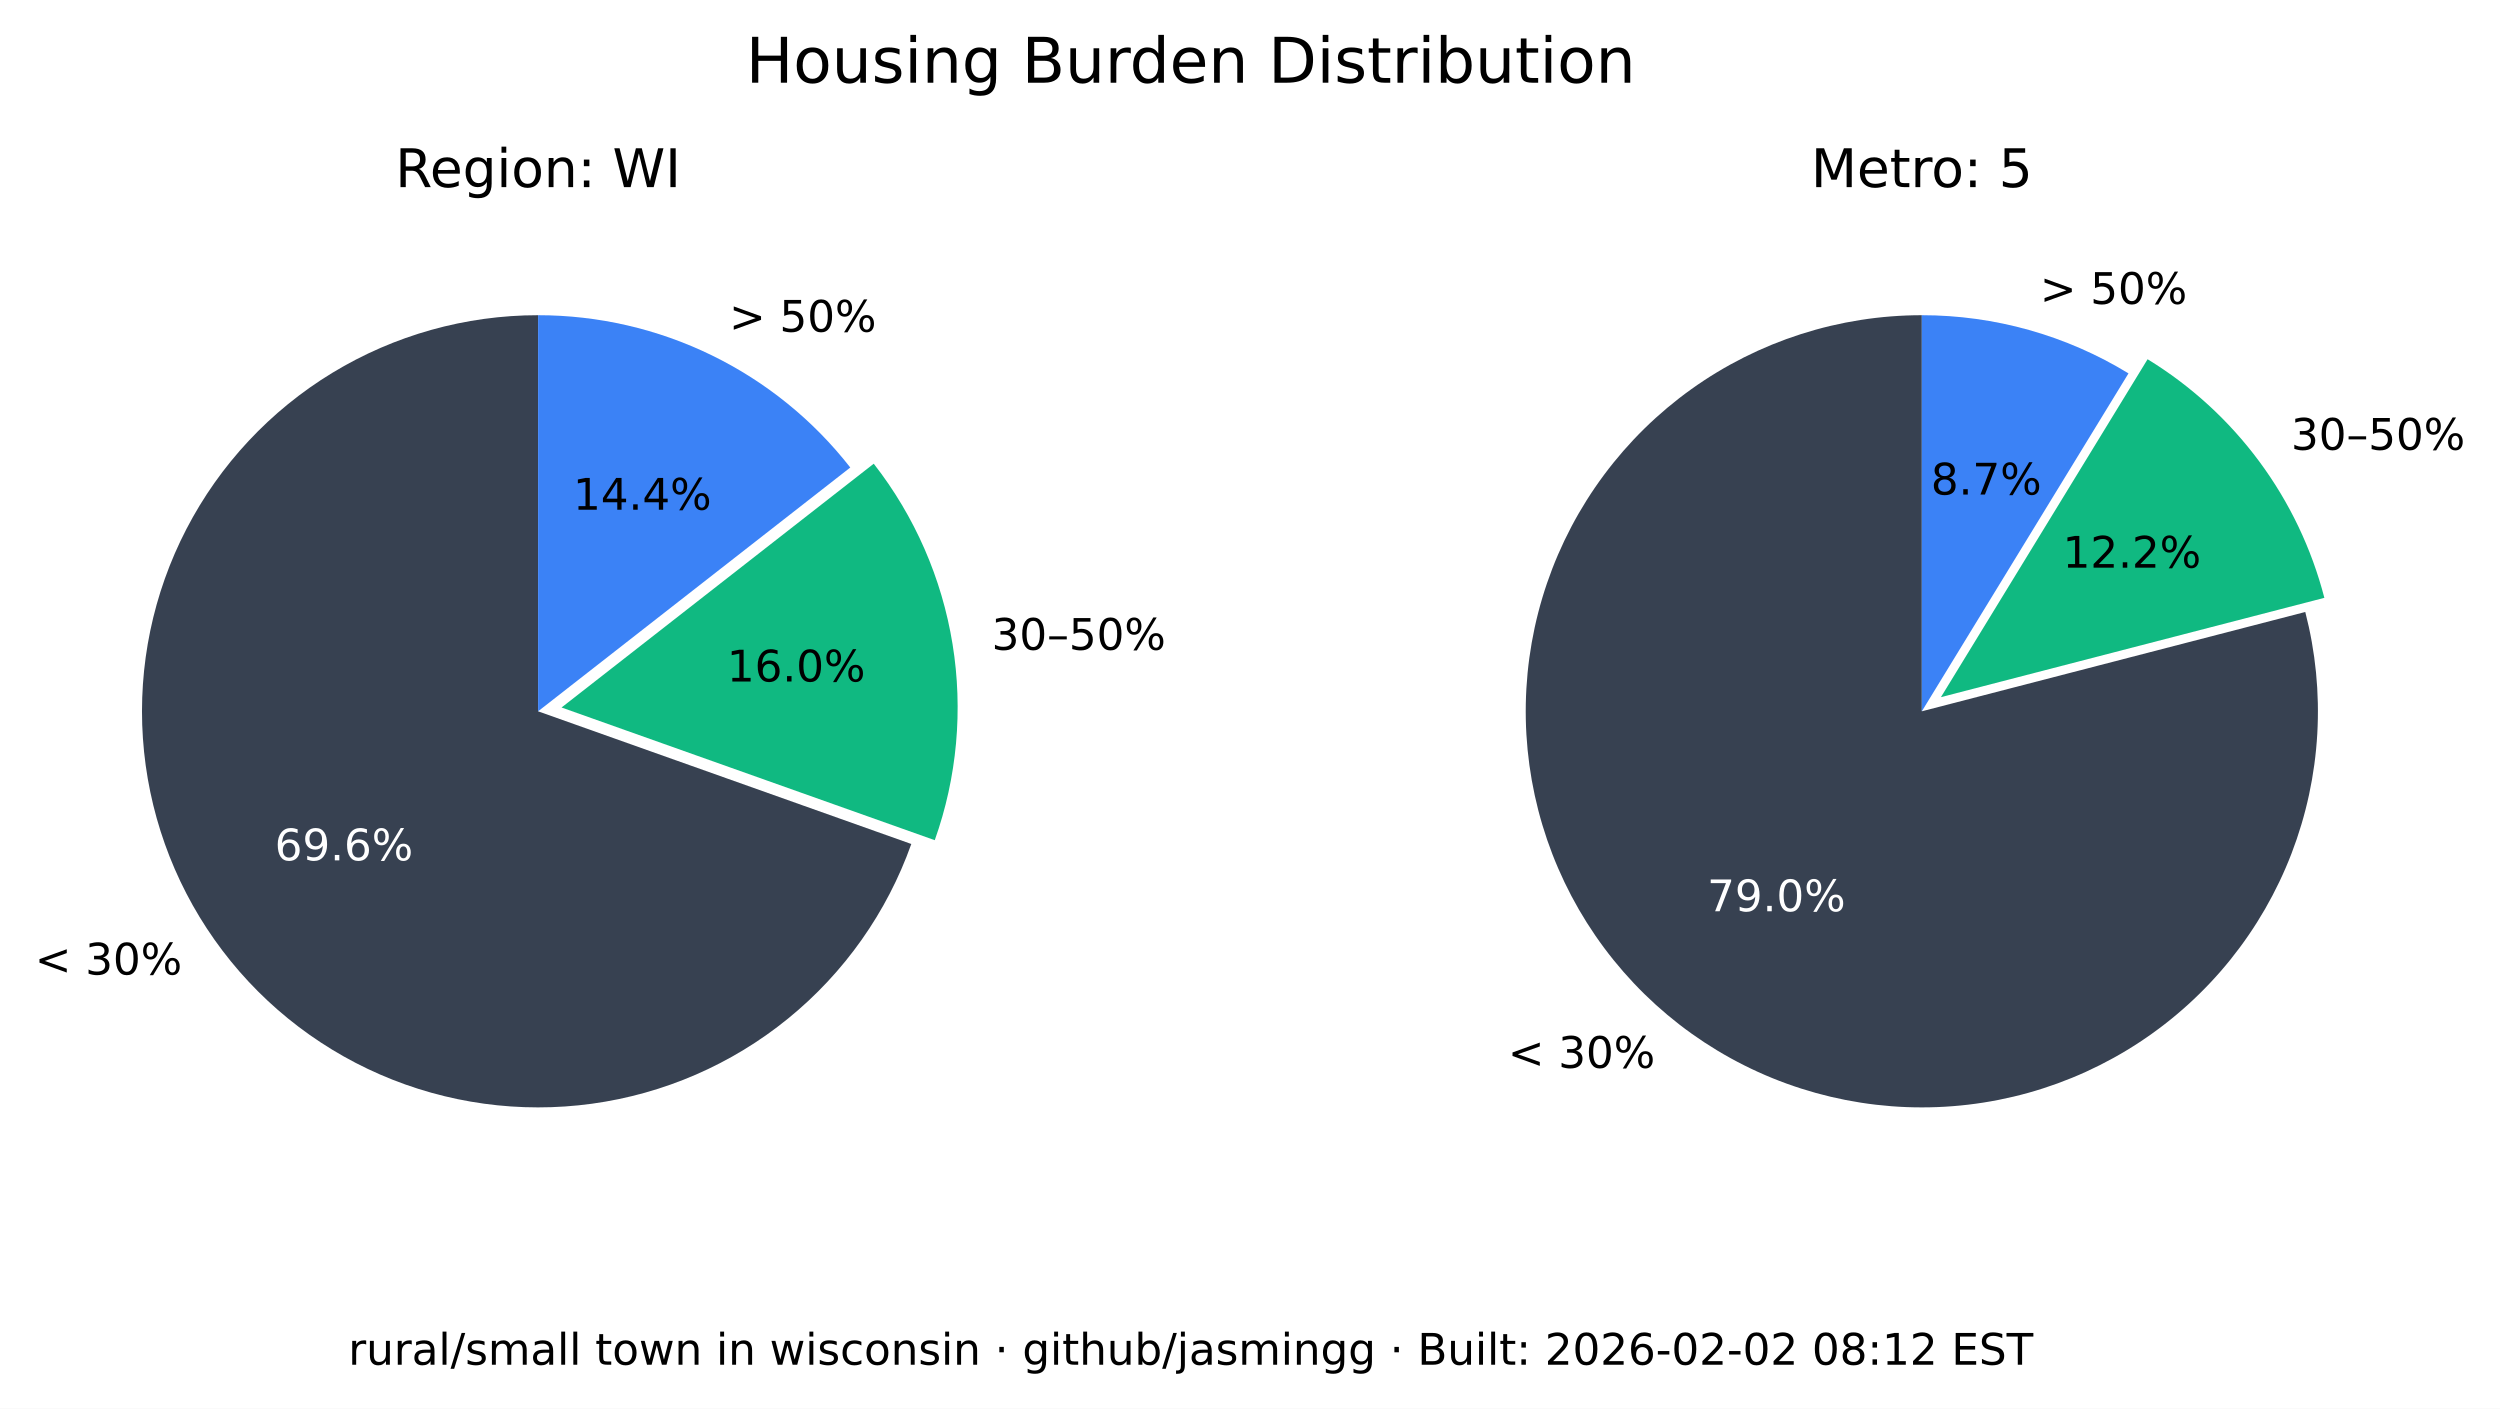
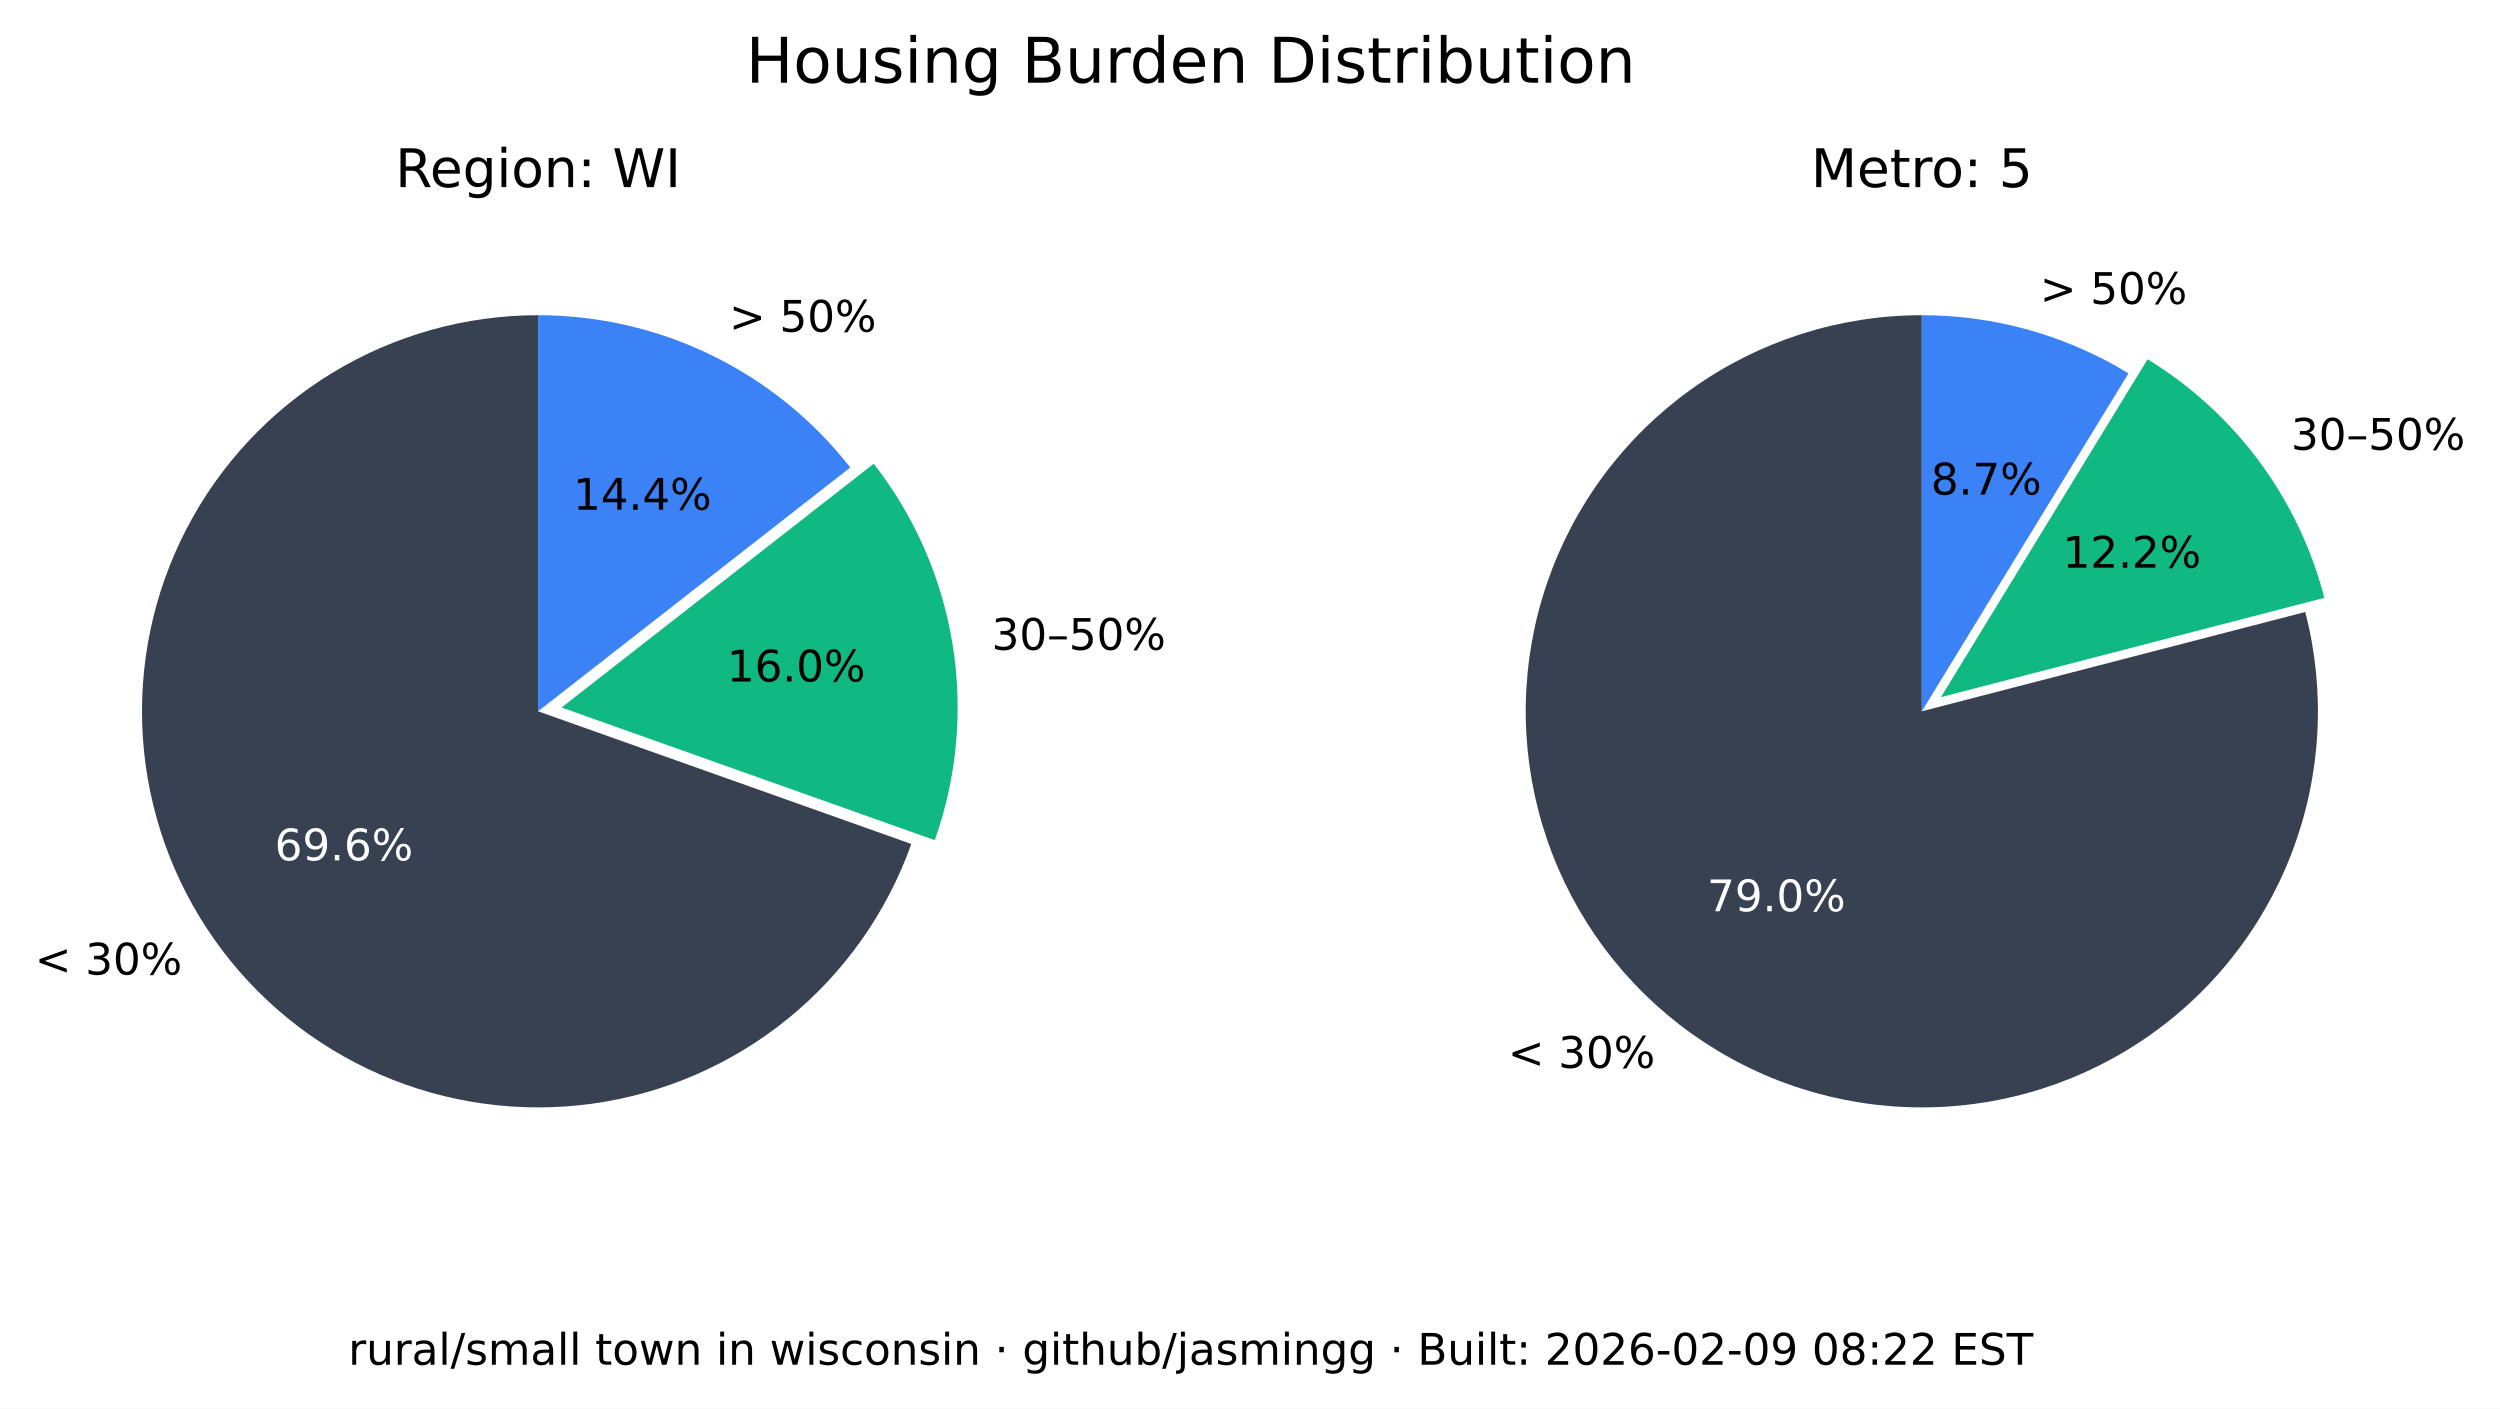
<svg xmlns="http://www.w3.org/2000/svg" xmlns:xlink="http://www.w3.org/1999/xlink" width="516.237pt" height="290.88pt" viewBox="0 0 516.237 290.88" version="1.1">
  <defs>
    <style type="text/css">*{stroke-linejoin: round; stroke-linecap: butt}</style>
  </defs>
  <g id="figure_1">
    <g id="patch_1">
      <path d="M 0 290.88  L 516.237 290.88  L 516.237 0  L 0 0  z " style="fill: #ffffff" />
    </g>
    <g id="axes_1">
      <g id="patch_2">
        <path d="M 111.113 65.088  C 96.125 65.088 81.422 69.208 68.616 76.995  C 55.81 84.782 45.388 95.941 38.492 109.248  C 31.597 122.555 28.489 137.505 29.511 152.458  C 30.533 167.411 35.646 181.799 44.288 194.044  C 52.931 206.289 64.775 215.926 78.521 221.898  C 92.267 227.87 107.394 229.951 122.243 227.911  C 137.091 225.872 151.097 219.79 162.724 210.333  C 174.351 200.875 183.158 188.402 188.179 174.28  L 111.113 146.88  z " style="fill: #374151" />
      </g>
      <g id="patch_3">
        <path d="M 193.023 173.495  C 197.635 160.524 198.898 146.597 196.696 133.008  C 194.493 119.419 188.895 106.604 180.422 95.754  L 115.957 146.095  z " style="fill: #10b981" />
      </g>
      <g id="patch_4">
        <path d="M 175.578 96.539  C 167.929 86.744 158.147 78.82 146.977 73.37  C 135.807 67.921 123.541 65.088 111.113 65.088  L 111.113 146.88  z " style="fill: #3b82f6" />
      </g>
      <g id="matplotlib.axis_1" />
      <g id="matplotlib.axis_2" />
      <g id="text_1">
        <g transform="translate(7.2 201.2435) scale(0.09 -0.09)">
          <defs>
            <path id="DejaVuSans-3c" d="M 4684 3150  L 1459 2003  L 4684 863  L 4684 294  L 678 1747  L 678 2266  L 4684 3719  L 4684 3150  z " transform="scale(0.015625)" />
            <path id="DejaVuSans-20" transform="scale(0.015625)" />
            <path id="DejaVuSans-33" d="M 2597 2516  Q 3050 2419 3304 2112  Q 3559 1806 3559 1356  Q 3559 666 3084 287  Q 2609 -91 1734 -91  Q 1441 -91 1130 -33  Q 819 25 488 141  L 488 750  Q 750 597 1062 519  Q 1375 441 1716 441  Q 2309 441 2620 675  Q 2931 909 2931 1356  Q 2931 1769 2642 2001  Q 2353 2234 1838 2234  L 1294 2234  L 1294 2753  L 1863 2753  Q 2328 2753 2575 2939  Q 2822 3125 2822 3475  Q 2822 3834 2567 4026  Q 2313 4219 1838 4219  Q 1578 4219 1281 4162  Q 984 4106 628 3988  L 628 4550  Q 988 4650 1302 4700  Q 1616 4750 1894 4750  Q 2613 4750 3031 4423  Q 3450 4097 3450 3541  Q 3450 3153 3228 2886  Q 3006 2619 2597 2516  z " transform="scale(0.015625)" />
            <path id="DejaVuSans-30" d="M 2034 4250  Q 1547 4250 1301 3770  Q 1056 3291 1056 2328  Q 1056 1369 1301 889  Q 1547 409 2034 409  Q 2525 409 2770 889  Q 3016 1369 3016 2328  Q 3016 3291 2770 3770  Q 2525 4250 2034 4250  z M 2034 4750  Q 2819 4750 3233 4129  Q 3647 3509 3647 2328  Q 3647 1150 3233 529  Q 2819 -91 2034 -91  Q 1250 -91 836 529  Q 422 1150 422 2328  Q 422 3509 836 4129  Q 1250 4750 2034 4750  z " transform="scale(0.015625)" />
            <path id="DejaVuSans-25" d="M 4653 2053  Q 4381 2053 4226 1822  Q 4072 1591 4072 1178  Q 4072 772 4226 539  Q 4381 306 4653 306  Q 4919 306 5073 539  Q 5228 772 5228 1178  Q 5228 1588 5073 1820  Q 4919 2053 4653 2053  z M 4653 2450  Q 5147 2450 5437 2106  Q 5728 1763 5728 1178  Q 5728 594 5436 251  Q 5144 -91 4653 -91  Q 4153 -91 3862 251  Q 3572 594 3572 1178  Q 3572 1766 3864 2108  Q 4156 2450 4653 2450  z M 1428 4353  Q 1159 4353 1004 4120  Q 850 3888 850 3481  Q 850 3069 1003 2837  Q 1156 2606 1428 2606  Q 1700 2606 1854 2837  Q 2009 3069 2009 3481  Q 2009 3884 1853 4118  Q 1697 4353 1428 4353  z M 4250 4750  L 4750 4750  L 1831 -91  L 1331 -91  L 4250 4750  z M 1428 4750  Q 1922 4750 2215 4408  Q 2509 4066 2509 3481  Q 2509 2891 2217 2550  Q 1925 2209 1428 2209  Q 931 2209 642 2551  Q 353 2894 353 3481  Q 353 4063 643 4406  Q 934 4750 1428 4750  z " transform="scale(0.015625)" />
          </defs>
          <use xlink:href="#DejaVuSans-3c" />
          <use xlink:href="#DejaVuSans-20" x="83.789" />
          <use xlink:href="#DejaVuSans-33" x="115.576" />
          <use xlink:href="#DejaVuSans-30" x="179.199" />
          <use xlink:href="#DejaVuSans-25" x="242.822" />
        </g>
      </g>
      <g id="text_2">
        <g style="fill: #ffffff" transform="translate(56.72298 177.6616) scale(0.09 -0.09)">
          <defs>
            <path id="DejaVuSans-36" d="M 2113 2584  Q 1688 2584 1439 2293  Q 1191 2003 1191 1497  Q 1191 994 1439 701  Q 1688 409 2113 409  Q 2538 409 2786 701  Q 3034 994 3034 1497  Q 3034 2003 2786 2293  Q 2538 2584 2113 2584  z M 3366 4563  L 3366 3988  Q 3128 4100 2886 4159  Q 2644 4219 2406 4219  Q 1781 4219 1451 3797  Q 1122 3375 1075 2522  Q 1259 2794 1537 2939  Q 1816 3084 2150 3084  Q 2853 3084 3261 2657  Q 3669 2231 3669 1497  Q 3669 778 3244 343  Q 2819 -91 2113 -91  Q 1303 -91 875 529  Q 447 1150 447 2328  Q 447 3434 972 4092  Q 1497 4750 2381 4750  Q 2619 4750 2861 4703  Q 3103 4656 3366 4563  z " transform="scale(0.015625)" />
            <path id="DejaVuSans-39" d="M 703 97  L 703 672  Q 941 559 1184 500  Q 1428 441 1663 441  Q 2288 441 2617 861  Q 2947 1281 2994 2138  Q 2813 1869 2534 1725  Q 2256 1581 1919 1581  Q 1219 1581 811 2004  Q 403 2428 403 3163  Q 403 3881 828 4315  Q 1253 4750 1959 4750  Q 2769 4750 3195 4129  Q 3622 3509 3622 2328  Q 3622 1225 3098 567  Q 2575 -91 1691 -91  Q 1453 -91 1209 -44  Q 966 3 703 97  z M 1959 2075  Q 2384 2075 2632 2365  Q 2881 2656 2881 3163  Q 2881 3666 2632 3958  Q 2384 4250 1959 4250  Q 1534 4250 1286 3958  Q 1038 3666 1038 3163  Q 1038 2656 1286 2365  Q 1534 2075 1959 2075  z " transform="scale(0.015625)" />
            <path id="DejaVuSans-2e" d="M 684 794  L 1344 794  L 1344 0  L 684 0  L 684 794  z " transform="scale(0.015625)" />
          </defs>
          <use xlink:href="#DejaVuSans-36" />
          <use xlink:href="#DejaVuSans-39" x="63.623" />
          <use xlink:href="#DejaVuSans-2e" x="127.246" />
          <use xlink:href="#DejaVuSans-36" x="159.033" />
          <use xlink:href="#DejaVuSans-25" x="222.656" />
        </g>
      </g>
      <g id="text_3">
        <g transform="translate(204.7693 134.1829) scale(0.09 -0.09)">
          <defs>
            <path id="DejaVuSans-2013" d="M 313 1978  L 2888 1978  L 2888 1528  L 313 1528  L 313 1978  z " transform="scale(0.015625)" />
            <path id="DejaVuSans-35" d="M 691 4666  L 3169 4666  L 3169 4134  L 1269 4134  L 1269 2991  Q 1406 3038 1543 3061  Q 1681 3084 1819 3084  Q 2600 3084 3056 2656  Q 3513 2228 3513 1497  Q 3513 744 3044 326  Q 2575 -91 1722 -91  Q 1428 -91 1123 -41  Q 819 9 494 109  L 494 744  Q 775 591 1075 516  Q 1375 441 1709 441  Q 2250 441 2565 725  Q 2881 1009 2881 1497  Q 2881 1984 2565 2268  Q 2250 2553 1709 2553  Q 1456 2553 1204 2497  Q 953 2441 691 2322  L 691 4666  z " transform="scale(0.015625)" />
          </defs>
          <use xlink:href="#DejaVuSans-33" />
          <use xlink:href="#DejaVuSans-30" x="63.623" />
          <use xlink:href="#DejaVuSans-2013" x="127.246" />
          <use xlink:href="#DejaVuSans-35" x="177.246" />
          <use xlink:href="#DejaVuSans-30" x="240.869" />
          <use xlink:href="#DejaVuSans-25" x="304.492" />
        </g>
      </g>
      <g id="text_4">
        <g transform="translate(150.105 140.7262) scale(0.09 -0.09)">
          <defs>
            <path id="DejaVuSans-31" d="M 794 531  L 1825 531  L 1825 4091  L 703 3866  L 703 4441  L 1819 4666  L 2450 4666  L 2450 531  L 3481 531  L 3481 0  L 794 0  L 794 531  z " transform="scale(0.015625)" />
          </defs>
          <use xlink:href="#DejaVuSans-31" />
          <use xlink:href="#DejaVuSans-36" x="63.623" />
          <use xlink:href="#DejaVuSans-2e" x="127.246" />
          <use xlink:href="#DejaVuSans-30" x="159.033" />
          <use xlink:href="#DejaVuSans-25" x="222.656" />
        </g>
      </g>
      <g id="text_5">
        <g transform="translate(150.5634 68.50258) scale(0.09 -0.09)">
          <defs>
            <path id="DejaVuSans-3e" d="M 678 3150  L 678 3719  L 4684 2266  L 4684 1747  L 678 294  L 678 863  L 3897 2003  L 678 3150  z " transform="scale(0.015625)" />
          </defs>
          <use xlink:href="#DejaVuSans-3e" />
          <use xlink:href="#DejaVuSans-20" x="83.789" />
          <use xlink:href="#DejaVuSans-35" x="115.576" />
          <use xlink:href="#DejaVuSans-30" x="179.199" />
          <use xlink:href="#DejaVuSans-25" x="242.822" />
        </g>
      </g>
      <g id="text_6">
        <g transform="translate(118.3361 105.2575) scale(0.09 -0.09)">
          <defs>
            <path id="DejaVuSans-34" d="M 2419 4116  L 825 1625  L 2419 1625  L 2419 4116  z M 2253 4666  L 3047 4666  L 3047 1625  L 3713 1625  L 3713 1100  L 3047 1100  L 3047 0  L 2419 0  L 2419 1100  L 313 1100  L 313 1709  L 2253 4666  z " transform="scale(0.015625)" />
          </defs>
          <use xlink:href="#DejaVuSans-31" />
          <use xlink:href="#DejaVuSans-34" x="63.623" />
          <use xlink:href="#DejaVuSans-2e" x="127.246" />
          <use xlink:href="#DejaVuSans-34" x="159.033" />
          <use xlink:href="#DejaVuSans-25" x="222.656" />
        </g>
      </g>
      <g id="text_7">
        <g transform="translate(81.62263 38.64) scale(0.11 -0.11)">
          <defs>
            <path id="DejaVuSans-52" d="M 2841 2188  Q 3044 2119 3236 1894  Q 3428 1669 3622 1275  L 4263 0  L 3584 0  L 2988 1197  Q 2756 1666 2539 1819  Q 2322 1972 1947 1972  L 1259 1972  L 1259 0  L 628 0  L 628 4666  L 2053 4666  Q 2853 4666 3247 4331  Q 3641 3997 3641 3322  Q 3641 2881 3436 2590  Q 3231 2300 2841 2188  z M 1259 4147  L 1259 2491  L 2053 2491  Q 2509 2491 2742 2702  Q 2975 2913 2975 3322  Q 2975 3731 2742 3939  Q 2509 4147 2053 4147  L 1259 4147  z " transform="scale(0.015625)" />
            <path id="DejaVuSans-65" d="M 3597 1894  L 3597 1613  L 953 1613  Q 991 1019 1311 708  Q 1631 397 2203 397  Q 2534 397 2845 478  Q 3156 559 3463 722  L 3463 178  Q 3153 47 2828 -22  Q 2503 -91 2169 -91  Q 1331 -91 842 396  Q 353 884 353 1716  Q 353 2575 817 3079  Q 1281 3584 2069 3584  Q 2775 3584 3186 3129  Q 3597 2675 3597 1894  z M 3022 2063  Q 3016 2534 2758 2815  Q 2500 3097 2075 3097  Q 1594 3097 1305 2825  Q 1016 2553 972 2059  L 3022 2063  z " transform="scale(0.015625)" />
            <path id="DejaVuSans-67" d="M 2906 1791  Q 2906 2416 2648 2759  Q 2391 3103 1925 3103  Q 1463 3103 1205 2759  Q 947 2416 947 1791  Q 947 1169 1205 825  Q 1463 481 1925 481  Q 2391 481 2648 825  Q 2906 1169 2906 1791  z M 3481 434  Q 3481 -459 3084 -895  Q 2688 -1331 1869 -1331  Q 1566 -1331 1297 -1286  Q 1028 -1241 775 -1147  L 775 -588  Q 1028 -725 1275 -790  Q 1522 -856 1778 -856  Q 2344 -856 2625 -561  Q 2906 -266 2906 331  L 2906 616  Q 2728 306 2450 153  Q 2172 0 1784 0  Q 1141 0 747 490  Q 353 981 353 1791  Q 353 2603 747 3093  Q 1141 3584 1784 3584  Q 2172 3584 2450 3431  Q 2728 3278 2906 2969  L 2906 3500  L 3481 3500  L 3481 434  z " transform="scale(0.015625)" />
            <path id="DejaVuSans-69" d="M 603 3500  L 1178 3500  L 1178 0  L 603 0  L 603 3500  z M 603 4863  L 1178 4863  L 1178 4134  L 603 4134  L 603 4863  z " transform="scale(0.015625)" />
            <path id="DejaVuSans-6f" d="M 1959 3097  Q 1497 3097 1228 2736  Q 959 2375 959 1747  Q 959 1119 1226 758  Q 1494 397 1959 397  Q 2419 397 2687 759  Q 2956 1122 2956 1747  Q 2956 2369 2687 2733  Q 2419 3097 1959 3097  z M 1959 3584  Q 2709 3584 3137 3096  Q 3566 2609 3566 1747  Q 3566 888 3137 398  Q 2709 -91 1959 -91  Q 1206 -91 779 398  Q 353 888 353 1747  Q 353 2609 779 3096  Q 1206 3584 1959 3584  z " transform="scale(0.015625)" />
            <path id="DejaVuSans-6e" d="M 3513 2113  L 3513 0  L 2938 0  L 2938 2094  Q 2938 2591 2744 2837  Q 2550 3084 2163 3084  Q 1697 3084 1428 2787  Q 1159 2491 1159 1978  L 1159 0  L 581 0  L 581 3500  L 1159 3500  L 1159 2956  Q 1366 3272 1645 3428  Q 1925 3584 2291 3584  Q 2894 3584 3203 3211  Q 3513 2838 3513 2113  z " transform="scale(0.015625)" />
            <path id="DejaVuSans-3a" d="M 750 794  L 1409 794  L 1409 0  L 750 0  L 750 794  z M 750 3309  L 1409 3309  L 1409 2516  L 750 2516  L 750 3309  z " transform="scale(0.015625)" />
            <path id="DejaVuSans-57" d="M 213 4666  L 850 4666  L 1831 722  L 2809 4666  L 3519 4666  L 4500 722  L 5478 4666  L 6119 4666  L 4947 0  L 4153 0  L 3169 4050  L 2175 0  L 1381 0  L 213 4666  z " transform="scale(0.015625)" />
            <path id="DejaVuSans-49" d="M 628 4666  L 1259 4666  L 1259 0  L 628 0  L 628 4666  z " transform="scale(0.015625)" />
          </defs>
          <use xlink:href="#DejaVuSans-52" />
          <use xlink:href="#DejaVuSans-65" x="64.982" />
          <use xlink:href="#DejaVuSans-67" x="126.506" />
          <use xlink:href="#DejaVuSans-69" x="189.982" />
          <use xlink:href="#DejaVuSans-6f" x="217.766" />
          <use xlink:href="#DejaVuSans-6e" x="278.947" />
          <use xlink:href="#DejaVuSans-3a" x="342.326" />
          <use xlink:href="#DejaVuSans-20" x="376.018" />
          <use xlink:href="#DejaVuSans-57" x="407.805" />
          <use xlink:href="#DejaVuSans-49" x="506.682" />
        </g>
      </g>
    </g>
    <g id="axes_2">
      <g id="patch_5">
        <path d="M 396.847 65.088  C 388.369 65.088 379.941 66.406 371.868 68.996  C 363.794 71.585 356.172 75.415 349.275 80.346  C 342.378 85.278 336.289 91.252 331.228 98.054  C 326.166 104.856 322.193 112.404 319.451 120.427  C 316.709 128.45 315.231 136.851 315.07 145.329  C 314.909 153.806 316.068 162.257 318.503 170.378  C 320.939 178.499 324.623 186.193 329.423 193.182  C 334.223 200.171 340.08 206.372 346.785 211.562  C 353.49 216.751 360.962 220.867 368.932 223.761  C 376.901 226.654 385.273 228.292 393.745 228.613  C 402.218 228.935 410.689 227.937 418.855 225.656  C 427.021 223.374 434.783 219.837 441.862 215.17  C 448.941 210.504 455.252 204.765 460.568 198.16  C 465.884 191.554 470.14 184.162 473.185 176.249  C 476.229 168.336 478.025 159.997 478.507 151.532  C 478.989 143.067 478.152 134.578 476.026 126.37  L 396.847 146.88  z " style="fill: #374151" />
      </g>
      <g id="patch_6">
        <path d="M 479.969 123.449  C 477.335 113.277 472.764 103.707 466.509 95.265  C 460.253 86.822 452.429 79.664 443.465 74.181  L 400.791 143.958  z " style="fill: #10b981" />
      </g>
      <g id="patch_7">
        <path d="M 439.522 77.103  C 433.128 73.193 426.228 70.18 419.014 68.149  C 411.8 66.118 404.342 65.088 396.847 65.088  L 396.847 146.88  z " style="fill: #3b82f6" />
      </g>
      <g id="matplotlib.axis_3" />
      <g id="matplotlib.axis_4" />
      <g id="text_8">
        <g transform="translate(311.3733 220.5134) scale(0.09 -0.09)">
          <use xlink:href="#DejaVuSans-3c" />
          <use xlink:href="#DejaVuSans-20" x="83.789" />
          <use xlink:href="#DejaVuSans-33" x="115.576" />
          <use xlink:href="#DejaVuSans-30" x="179.199" />
          <use xlink:href="#DejaVuSans-25" x="242.822" />
        </g>
      </g>
      <g id="text_9">
        <g style="fill: #ffffff" transform="translate(352.515 188.1725) scale(0.09 -0.09)">
          <defs>
            <path id="DejaVuSans-37" d="M 525 4666  L 3525 4666  L 3525 4397  L 1831 0  L 1172 0  L 2766 4134  L 525 4134  L 525 4666  z " transform="scale(0.015625)" />
          </defs>
          <use xlink:href="#DejaVuSans-37" />
          <use xlink:href="#DejaVuSans-39" x="63.623" />
          <use xlink:href="#DejaVuSans-2e" x="127.246" />
          <use xlink:href="#DejaVuSans-30" x="159.033" />
          <use xlink:href="#DejaVuSans-25" x="222.656" />
        </g>
      </g>
      <g id="text_10">
        <g transform="translate(473.0804 92.87884) scale(0.09 -0.09)">
          <use xlink:href="#DejaVuSans-33" />
          <use xlink:href="#DejaVuSans-30" x="63.623" />
          <use xlink:href="#DejaVuSans-2013" x="127.246" />
          <use xlink:href="#DejaVuSans-35" x="177.246" />
          <use xlink:href="#DejaVuSans-30" x="240.869" />
          <use xlink:href="#DejaVuSans-25" x="304.492" />
        </g>
      </g>
      <g id="text_11">
        <g transform="translate(425.9261 117.2257) scale(0.09 -0.09)">
          <defs>
            <path id="DejaVuSans-32" d="M 1228 531  L 3431 531  L 3431 0  L 469 0  L 469 531  Q 828 903 1448 1529  Q 2069 2156 2228 2338  Q 2531 2678 2651 2914  Q 2772 3150 2772 3378  Q 2772 3750 2511 3984  Q 2250 4219 1831 4219  Q 1534 4219 1204 4116  Q 875 4013 500 3803  L 500 4441  Q 881 4594 1212 4672  Q 1544 4750 1819 4750  Q 2544 4750 2975 4387  Q 3406 4025 3406 3419  Q 3406 3131 3298 2873  Q 3191 2616 2906 2266  Q 2828 2175 2409 1742  Q 1991 1309 1228 531  z " transform="scale(0.015625)" />
          </defs>
          <use xlink:href="#DejaVuSans-31" />
          <use xlink:href="#DejaVuSans-32" x="63.623" />
          <use xlink:href="#DejaVuSans-2e" x="127.246" />
          <use xlink:href="#DejaVuSans-32" x="159.033" />
          <use xlink:href="#DejaVuSans-25" x="222.656" />
        </g>
      </g>
      <g id="text_12">
        <g transform="translate(421.2307 62.75934) scale(0.09 -0.09)">
          <use xlink:href="#DejaVuSans-3e" />
          <use xlink:href="#DejaVuSans-20" x="83.789" />
          <use xlink:href="#DejaVuSans-35" x="115.576" />
          <use xlink:href="#DejaVuSans-30" x="179.199" />
          <use xlink:href="#DejaVuSans-25" x="242.822" />
        </g>
      </g>
      <g id="text_13">
        <g transform="translate(398.7153 102.1248) scale(0.09 -0.09)">
          <defs>
            <path id="DejaVuSans-38" d="M 2034 2216  Q 1584 2216 1326 1975  Q 1069 1734 1069 1313  Q 1069 891 1326 650  Q 1584 409 2034 409  Q 2484 409 2743 651  Q 3003 894 3003 1313  Q 3003 1734 2745 1975  Q 2488 2216 2034 2216  z M 1403 2484  Q 997 2584 770 2862  Q 544 3141 544 3541  Q 544 4100 942 4425  Q 1341 4750 2034 4750  Q 2731 4750 3128 4425  Q 3525 4100 3525 3541  Q 3525 3141 3298 2862  Q 3072 2584 2669 2484  Q 3125 2378 3379 2068  Q 3634 1759 3634 1313  Q 3634 634 3220 271  Q 2806 -91 2034 -91  Q 1263 -91 848 271  Q 434 634 434 1313  Q 434 1759 690 2068  Q 947 2378 1403 2484  z M 1172 3481  Q 1172 3119 1398 2916  Q 1625 2713 2034 2713  Q 2441 2713 2670 2916  Q 2900 3119 2900 3481  Q 2900 3844 2670 4047  Q 2441 4250 2034 4250  Q 1625 4250 1398 4047  Q 1172 3844 1172 3481  z " transform="scale(0.015625)" />
          </defs>
          <use xlink:href="#DejaVuSans-38" />
          <use xlink:href="#DejaVuSans-2e" x="63.623" />
          <use xlink:href="#DejaVuSans-37" x="95.41" />
          <use xlink:href="#DejaVuSans-25" x="159.033" />
        </g>
      </g>
      <g id="text_14">
        <g transform="translate(373.9588 38.64) scale(0.11 -0.11)">
          <defs>
            <path id="DejaVuSans-4d" d="M 628 4666  L 1569 4666  L 2759 1491  L 3956 4666  L 4897 4666  L 4897 0  L 4281 0  L 4281 4097  L 3078 897  L 2444 897  L 1241 4097  L 1241 0  L 628 0  L 628 4666  z " transform="scale(0.015625)" />
            <path id="DejaVuSans-74" d="M 1172 4494  L 1172 3500  L 2356 3500  L 2356 3053  L 1172 3053  L 1172 1153  Q 1172 725 1289 603  Q 1406 481 1766 481  L 2356 481  L 2356 0  L 1766 0  Q 1100 0 847 248  Q 594 497 594 1153  L 594 3053  L 172 3053  L 172 3500  L 594 3500  L 594 4494  L 1172 4494  z " transform="scale(0.015625)" />
            <path id="DejaVuSans-72" d="M 2631 2963  Q 2534 3019 2420 3045  Q 2306 3072 2169 3072  Q 1681 3072 1420 2755  Q 1159 2438 1159 1844  L 1159 0  L 581 0  L 581 3500  L 1159 3500  L 1159 2956  Q 1341 3275 1631 3429  Q 1922 3584 2338 3584  Q 2397 3584 2469 3576  Q 2541 3569 2628 3553  L 2631 2963  z " transform="scale(0.015625)" />
          </defs>
          <use xlink:href="#DejaVuSans-4d" />
          <use xlink:href="#DejaVuSans-65" x="86.279" />
          <use xlink:href="#DejaVuSans-74" x="147.803" />
          <use xlink:href="#DejaVuSans-72" x="187.012" />
          <use xlink:href="#DejaVuSans-6f" x="225.875" />
          <use xlink:href="#DejaVuSans-3a" x="287.057" />
          <use xlink:href="#DejaVuSans-20" x="320.748" />
          <use xlink:href="#DejaVuSans-35" x="352.535" />
        </g>
      </g>
    </g>
    <g id="text_15">
      <g transform="translate(154.024 17.07797) scale(0.13 -0.13)">
        <defs>
          <path id="DejaVuSans-48" d="M 628 4666  L 1259 4666  L 1259 2753  L 3553 2753  L 3553 4666  L 4184 4666  L 4184 0  L 3553 0  L 3553 2222  L 1259 2222  L 1259 0  L 628 0  L 628 4666  z " transform="scale(0.015625)" />
          <path id="DejaVuSans-75" d="M 544 1381  L 544 3500  L 1119 3500  L 1119 1403  Q 1119 906 1312 657  Q 1506 409 1894 409  Q 2359 409 2629 706  Q 2900 1003 2900 1516  L 2900 3500  L 3475 3500  L 3475 0  L 2900 0  L 2900 538  Q 2691 219 2414 64  Q 2138 -91 1772 -91  Q 1169 -91 856 284  Q 544 659 544 1381  z M 1991 3584  L 1991 3584  z " transform="scale(0.015625)" />
          <path id="DejaVuSans-73" d="M 2834 3397  L 2834 2853  Q 2591 2978 2328 3040  Q 2066 3103 1784 3103  Q 1356 3103 1142 2972  Q 928 2841 928 2578  Q 928 2378 1081 2264  Q 1234 2150 1697 2047  L 1894 2003  Q 2506 1872 2764 1633  Q 3022 1394 3022 966  Q 3022 478 2636 193  Q 2250 -91 1575 -91  Q 1294 -91 989 -36  Q 684 19 347 128  L 347 722  Q 666 556 975 473  Q 1284 391 1588 391  Q 1994 391 2212 530  Q 2431 669 2431 922  Q 2431 1156 2273 1281  Q 2116 1406 1581 1522  L 1381 1569  Q 847 1681 609 1914  Q 372 2147 372 2553  Q 372 3047 722 3315  Q 1072 3584 1716 3584  Q 2034 3584 2315 3537  Q 2597 3491 2834 3397  z " transform="scale(0.015625)" />
          <path id="DejaVuSans-42" d="M 1259 2228  L 1259 519  L 2272 519  Q 2781 519 3026 730  Q 3272 941 3272 1375  Q 3272 1813 3026 2020  Q 2781 2228 2272 2228  L 1259 2228  z M 1259 4147  L 1259 2741  L 2194 2741  Q 2656 2741 2882 2914  Q 3109 3088 3109 3444  Q 3109 3797 2882 3972  Q 2656 4147 2194 4147  L 1259 4147  z M 628 4666  L 2241 4666  Q 2963 4666 3353 4366  Q 3744 4066 3744 3513  Q 3744 3084 3544 2831  Q 3344 2578 2956 2516  Q 3422 2416 3680 2098  Q 3938 1781 3938 1306  Q 3938 681 3513 340  Q 3088 0 2303 0  L 628 0  L 628 4666  z " transform="scale(0.015625)" />
          <path id="DejaVuSans-64" d="M 2906 2969  L 2906 4863  L 3481 4863  L 3481 0  L 2906 0  L 2906 525  Q 2725 213 2448 61  Q 2172 -91 1784 -91  Q 1150 -91 751 415  Q 353 922 353 1747  Q 353 2572 751 3078  Q 1150 3584 1784 3584  Q 2172 3584 2448 3432  Q 2725 3281 2906 2969  z M 947 1747  Q 947 1113 1208 752  Q 1469 391 1925 391  Q 2381 391 2643 752  Q 2906 1113 2906 1747  Q 2906 2381 2643 2742  Q 2381 3103 1925 3103  Q 1469 3103 1208 2742  Q 947 2381 947 1747  z " transform="scale(0.015625)" />
          <path id="DejaVuSans-44" d="M 1259 4147  L 1259 519  L 2022 519  Q 2988 519 3436 956  Q 3884 1394 3884 2338  Q 3884 3275 3436 3711  Q 2988 4147 2022 4147  L 1259 4147  z M 628 4666  L 1925 4666  Q 3281 4666 3915 4102  Q 4550 3538 4550 2338  Q 4550 1131 3912 565  Q 3275 0 1925 0  L 628 0  L 628 4666  z " transform="scale(0.015625)" />
          <path id="DejaVuSans-62" d="M 3116 1747  Q 3116 2381 2855 2742  Q 2594 3103 2138 3103  Q 1681 3103 1420 2742  Q 1159 2381 1159 1747  Q 1159 1113 1420 752  Q 1681 391 2138 391  Q 2594 391 2855 752  Q 3116 1113 3116 1747  z M 1159 2969  Q 1341 3281 1617 3432  Q 1894 3584 2278 3584  Q 2916 3584 3314 3078  Q 3713 2572 3713 1747  Q 3713 922 3314 415  Q 2916 -91 2278 -91  Q 1894 -91 1617 61  Q 1341 213 1159 525  L 1159 0  L 581 0  L 581 4863  L 1159 4863  L 1159 2969  z " transform="scale(0.015625)" />
        </defs>
        <use xlink:href="#DejaVuSans-48" />
        <use xlink:href="#DejaVuSans-6f" x="75.195" />
        <use xlink:href="#DejaVuSans-75" x="136.377" />
        <use xlink:href="#DejaVuSans-73" x="199.756" />
        <use xlink:href="#DejaVuSans-69" x="251.855" />
        <use xlink:href="#DejaVuSans-6e" x="279.639" />
        <use xlink:href="#DejaVuSans-67" x="343.018" />
        <use xlink:href="#DejaVuSans-20" x="406.494" />
        <use xlink:href="#DejaVuSans-42" x="438.281" />
        <use xlink:href="#DejaVuSans-75" x="506.885" />
        <use xlink:href="#DejaVuSans-72" x="570.264" />
        <use xlink:href="#DejaVuSans-64" x="609.627" />
        <use xlink:href="#DejaVuSans-65" x="673.104" />
        <use xlink:href="#DejaVuSans-6e" x="734.627" />
        <use xlink:href="#DejaVuSans-20" x="798.006" />
        <use xlink:href="#DejaVuSans-44" x="829.793" />
        <use xlink:href="#DejaVuSans-69" x="906.795" />
        <use xlink:href="#DejaVuSans-73" x="934.578" />
        <use xlink:href="#DejaVuSans-74" x="986.678" />
        <use xlink:href="#DejaVuSans-72" x="1025.887" />
        <use xlink:href="#DejaVuSans-69" x="1067" />
        <use xlink:href="#DejaVuSans-62" x="1094.783" />
        <use xlink:href="#DejaVuSans-75" x="1158.26" />
        <use xlink:href="#DejaVuSans-74" x="1221.639" />
        <use xlink:href="#DejaVuSans-69" x="1260.848" />
        <use xlink:href="#DejaVuSans-6f" x="1288.631" />
        <use xlink:href="#DejaVuSans-6e" x="1349.812" />
      </g>
    </g>
    <g id="text_16">
      <g transform="translate(71.91792 281.8083) scale(0.09 -0.09)">
        <defs>
          <path id="DejaVuSans-61" d="M 2194 1759  Q 1497 1759 1228 1600  Q 959 1441 959 1056  Q 959 750 1161 570  Q 1363 391 1709 391  Q 2188 391 2477 730  Q 2766 1069 2766 1631  L 2766 1759  L 2194 1759  z M 3341 1997  L 3341 0  L 2766 0  L 2766 531  Q 2569 213 2275 61  Q 1981 -91 1556 -91  Q 1019 -91 701 211  Q 384 513 384 1019  Q 384 1609 779 1909  Q 1175 2209 1959 2209  L 2766 2209  L 2766 2266  Q 2766 2663 2505 2880  Q 2244 3097 1772 3097  Q 1472 3097 1187 3025  Q 903 2953 641 2809  L 641 3341  Q 956 3463 1253 3523  Q 1550 3584 1831 3584  Q 2591 3584 2966 3190  Q 3341 2797 3341 1997  z " transform="scale(0.015625)" />
          <path id="DejaVuSans-6c" d="M 603 4863  L 1178 4863  L 1178 0  L 603 0  L 603 4863  z " transform="scale(0.015625)" />
          <path id="DejaVuSans-2f" d="M 1625 4666  L 2156 4666  L 531 -594  L 0 -594  L 1625 4666  z " transform="scale(0.015625)" />
          <path id="DejaVuSans-6d" d="M 3328 2828  Q 3544 3216 3844 3400  Q 4144 3584 4550 3584  Q 5097 3584 5394 3201  Q 5691 2819 5691 2113  L 5691 0  L 5113 0  L 5113 2094  Q 5113 2597 4934 2840  Q 4756 3084 4391 3084  Q 3944 3084 3684 2787  Q 3425 2491 3425 1978  L 3425 0  L 2847 0  L 2847 2094  Q 2847 2600 2669 2842  Q 2491 3084 2119 3084  Q 1678 3084 1418 2786  Q 1159 2488 1159 1978  L 1159 0  L 581 0  L 581 3500  L 1159 3500  L 1159 2956  Q 1356 3278 1631 3431  Q 1906 3584 2284 3584  Q 2666 3584 2933 3390  Q 3200 3197 3328 2828  z " transform="scale(0.015625)" />
          <path id="DejaVuSans-77" d="M 269 3500  L 844 3500  L 1563 769  L 2278 3500  L 2956 3500  L 3675 769  L 4391 3500  L 4966 3500  L 4050 0  L 3372 0  L 2619 2869  L 1863 0  L 1184 0  L 269 3500  z " transform="scale(0.015625)" />
          <path id="DejaVuSans-63" d="M 3122 3366  L 3122 2828  Q 2878 2963 2633 3030  Q 2388 3097 2138 3097  Q 1578 3097 1268 2742  Q 959 2388 959 1747  Q 959 1106 1268 751  Q 1578 397 2138 397  Q 2388 397 2633 464  Q 2878 531 3122 666  L 3122 134  Q 2881 22 2623 -34  Q 2366 -91 2075 -91  Q 1284 -91 818 406  Q 353 903 353 1747  Q 353 2603 823 3093  Q 1294 3584 2113 3584  Q 2378 3584 2631 3529  Q 2884 3475 3122 3366  z " transform="scale(0.015625)" />
          <path id="DejaVuSans-b7" d="M 684 2619  L 1344 2619  L 1344 1825  L 684 1825  L 684 2619  z " transform="scale(0.015625)" />
          <path id="DejaVuSans-68" d="M 3513 2113  L 3513 0  L 2938 0  L 2938 2094  Q 2938 2591 2744 2837  Q 2550 3084 2163 3084  Q 1697 3084 1428 2787  Q 1159 2491 1159 1978  L 1159 0  L 581 0  L 581 4863  L 1159 4863  L 1159 2956  Q 1366 3272 1645 3428  Q 1925 3584 2291 3584  Q 2894 3584 3203 3211  Q 3513 2838 3513 2113  z " transform="scale(0.015625)" />
          <path id="DejaVuSans-6a" d="M 603 3500  L 1178 3500  L 1178 -63  Q 1178 -731 923 -1031  Q 669 -1331 103 -1331  L -116 -1331  L -116 -844  L 38 -844  Q 366 -844 484 -692  Q 603 -541 603 -63  L 603 3500  z M 603 4863  L 1178 4863  L 1178 4134  L 603 4134  L 603 4863  z " transform="scale(0.015625)" />
          <path id="DejaVuSans-2d" d="M 313 2009  L 1997 2009  L 1997 1497  L 313 1497  L 313 2009  z " transform="scale(0.015625)" />
          <path id="DejaVuSans-45" d="M 628 4666  L 3578 4666  L 3578 4134  L 1259 4134  L 1259 2753  L 3481 2753  L 3481 2222  L 1259 2222  L 1259 531  L 3634 531  L 3634 0  L 628 0  L 628 4666  z " transform="scale(0.015625)" />
          <path id="DejaVuSans-53" d="M 3425 4513  L 3425 3897  Q 3066 4069 2747 4153  Q 2428 4238 2131 4238  Q 1616 4238 1336 4038  Q 1056 3838 1056 3469  Q 1056 3159 1242 3001  Q 1428 2844 1947 2747  L 2328 2669  Q 3034 2534 3370 2195  Q 3706 1856 3706 1288  Q 3706 609 3251 259  Q 2797 -91 1919 -91  Q 1588 -91 1214 -16  Q 841 59 441 206  L 441 856  Q 825 641 1194 531  Q 1563 422 1919 422  Q 2459 422 2753 634  Q 3047 847 3047 1241  Q 3047 1584 2836 1778  Q 2625 1972 2144 2069  L 1759 2144  Q 1053 2284 737 2584  Q 422 2884 422 3419  Q 422 4038 858 4394  Q 1294 4750 2059 4750  Q 2388 4750 2728 4690  Q 3069 4631 3425 4513  z " transform="scale(0.015625)" />
          <path id="DejaVuSans-54" d="M -19 4666  L 3928 4666  L 3928 4134  L 2272 4134  L 2272 0  L 1638 0  L 1638 4134  L -19 4134  L -19 4666  z " transform="scale(0.015625)" />
        </defs>
        <use xlink:href="#DejaVuSans-72" />
        <use xlink:href="#DejaVuSans-75" x="41.113" />
        <use xlink:href="#DejaVuSans-72" x="104.492" />
        <use xlink:href="#DejaVuSans-61" x="145.605" />
        <use xlink:href="#DejaVuSans-6c" x="206.885" />
        <use xlink:href="#DejaVuSans-2f" x="234.668" />
        <use xlink:href="#DejaVuSans-73" x="268.359" />
        <use xlink:href="#DejaVuSans-6d" x="320.459" />
        <use xlink:href="#DejaVuSans-61" x="417.871" />
        <use xlink:href="#DejaVuSans-6c" x="479.15" />
        <use xlink:href="#DejaVuSans-6c" x="506.934" />
        <use xlink:href="#DejaVuSans-20" x="534.717" />
        <use xlink:href="#DejaVuSans-74" x="566.504" />
        <use xlink:href="#DejaVuSans-6f" x="605.713" />
        <use xlink:href="#DejaVuSans-77" x="666.895" />
        <use xlink:href="#DejaVuSans-6e" x="748.682" />
        <use xlink:href="#DejaVuSans-20" x="812.061" />
        <use xlink:href="#DejaVuSans-69" x="843.848" />
        <use xlink:href="#DejaVuSans-6e" x="871.631" />
        <use xlink:href="#DejaVuSans-20" x="935.01" />
        <use xlink:href="#DejaVuSans-77" x="966.797" />
        <use xlink:href="#DejaVuSans-69" x="1048.584" />
        <use xlink:href="#DejaVuSans-73" x="1076.367" />
        <use xlink:href="#DejaVuSans-63" x="1128.467" />
        <use xlink:href="#DejaVuSans-6f" x="1183.447" />
        <use xlink:href="#DejaVuSans-6e" x="1244.629" />
        <use xlink:href="#DejaVuSans-73" x="1308.008" />
        <use xlink:href="#DejaVuSans-69" x="1360.107" />
        <use xlink:href="#DejaVuSans-6e" x="1387.891" />
        <use xlink:href="#DejaVuSans-20" x="1451.27" />
        <use xlink:href="#DejaVuSans-b7" x="1483.057" />
        <use xlink:href="#DejaVuSans-20" x="1514.844" />
        <use xlink:href="#DejaVuSans-67" x="1546.631" />
        <use xlink:href="#DejaVuSans-69" x="1610.107" />
        <use xlink:href="#DejaVuSans-74" x="1637.891" />
        <use xlink:href="#DejaVuSans-68" x="1677.1" />
        <use xlink:href="#DejaVuSans-75" x="1740.479" />
        <use xlink:href="#DejaVuSans-62" x="1803.857" />
        <use xlink:href="#DejaVuSans-2f" x="1867.334" />
        <use xlink:href="#DejaVuSans-6a" x="1901.025" />
        <use xlink:href="#DejaVuSans-61" x="1928.809" />
        <use xlink:href="#DejaVuSans-73" x="1990.088" />
        <use xlink:href="#DejaVuSans-6d" x="2042.188" />
        <use xlink:href="#DejaVuSans-69" x="2139.6" />
        <use xlink:href="#DejaVuSans-6e" x="2167.383" />
        <use xlink:href="#DejaVuSans-67" x="2230.762" />
        <use xlink:href="#DejaVuSans-67" x="2294.238" />
        <use xlink:href="#DejaVuSans-20" x="2357.715" />
        <use xlink:href="#DejaVuSans-b7" x="2389.502" />
        <use xlink:href="#DejaVuSans-20" x="2421.289" />
        <use xlink:href="#DejaVuSans-42" x="2453.076" />
        <use xlink:href="#DejaVuSans-75" x="2521.68" />
        <use xlink:href="#DejaVuSans-69" x="2585.059" />
        <use xlink:href="#DejaVuSans-6c" x="2612.842" />
        <use xlink:href="#DejaVuSans-74" x="2640.625" />
        <use xlink:href="#DejaVuSans-3a" x="2679.834" />
        <use xlink:href="#DejaVuSans-20" x="2713.525" />
        <use xlink:href="#DejaVuSans-32" x="2745.312" />
        <use xlink:href="#DejaVuSans-30" x="2808.936" />
        <use xlink:href="#DejaVuSans-32" x="2872.559" />
        <use xlink:href="#DejaVuSans-36" x="2936.182" />
        <use xlink:href="#DejaVuSans-2d" x="2999.805" />
        <use xlink:href="#DejaVuSans-30" x="3035.889" />
        <use xlink:href="#DejaVuSans-32" x="3099.512" />
        <use xlink:href="#DejaVuSans-2d" x="3163.135" />
        <use xlink:href="#DejaVuSans-30" x="3199.219" />
-         <use xlink:href="#DejaVuSans-32" x="3262.842" />
+         <use xlink:href="#DejaVuSans-39" x="3262.842" />
        <use xlink:href="#DejaVuSans-20" x="3326.465" />
        <use xlink:href="#DejaVuSans-30" x="3358.252" />
        <use xlink:href="#DejaVuSans-38" x="3421.875" />
        <use xlink:href="#DejaVuSans-3a" x="3485.498" />
-         <use xlink:href="#DejaVuSans-31" x="3519.189" />
+         <use xlink:href="#DejaVuSans-32" x="3519.189" />
        <use xlink:href="#DejaVuSans-32" x="3582.812" />
        <use xlink:href="#DejaVuSans-20" x="3646.436" />
        <use xlink:href="#DejaVuSans-45" x="3678.223" />
        <use xlink:href="#DejaVuSans-53" x="3741.406" />
        <use xlink:href="#DejaVuSans-54" x="3804.883" />
      </g>
    </g>
  </g>
</svg>
